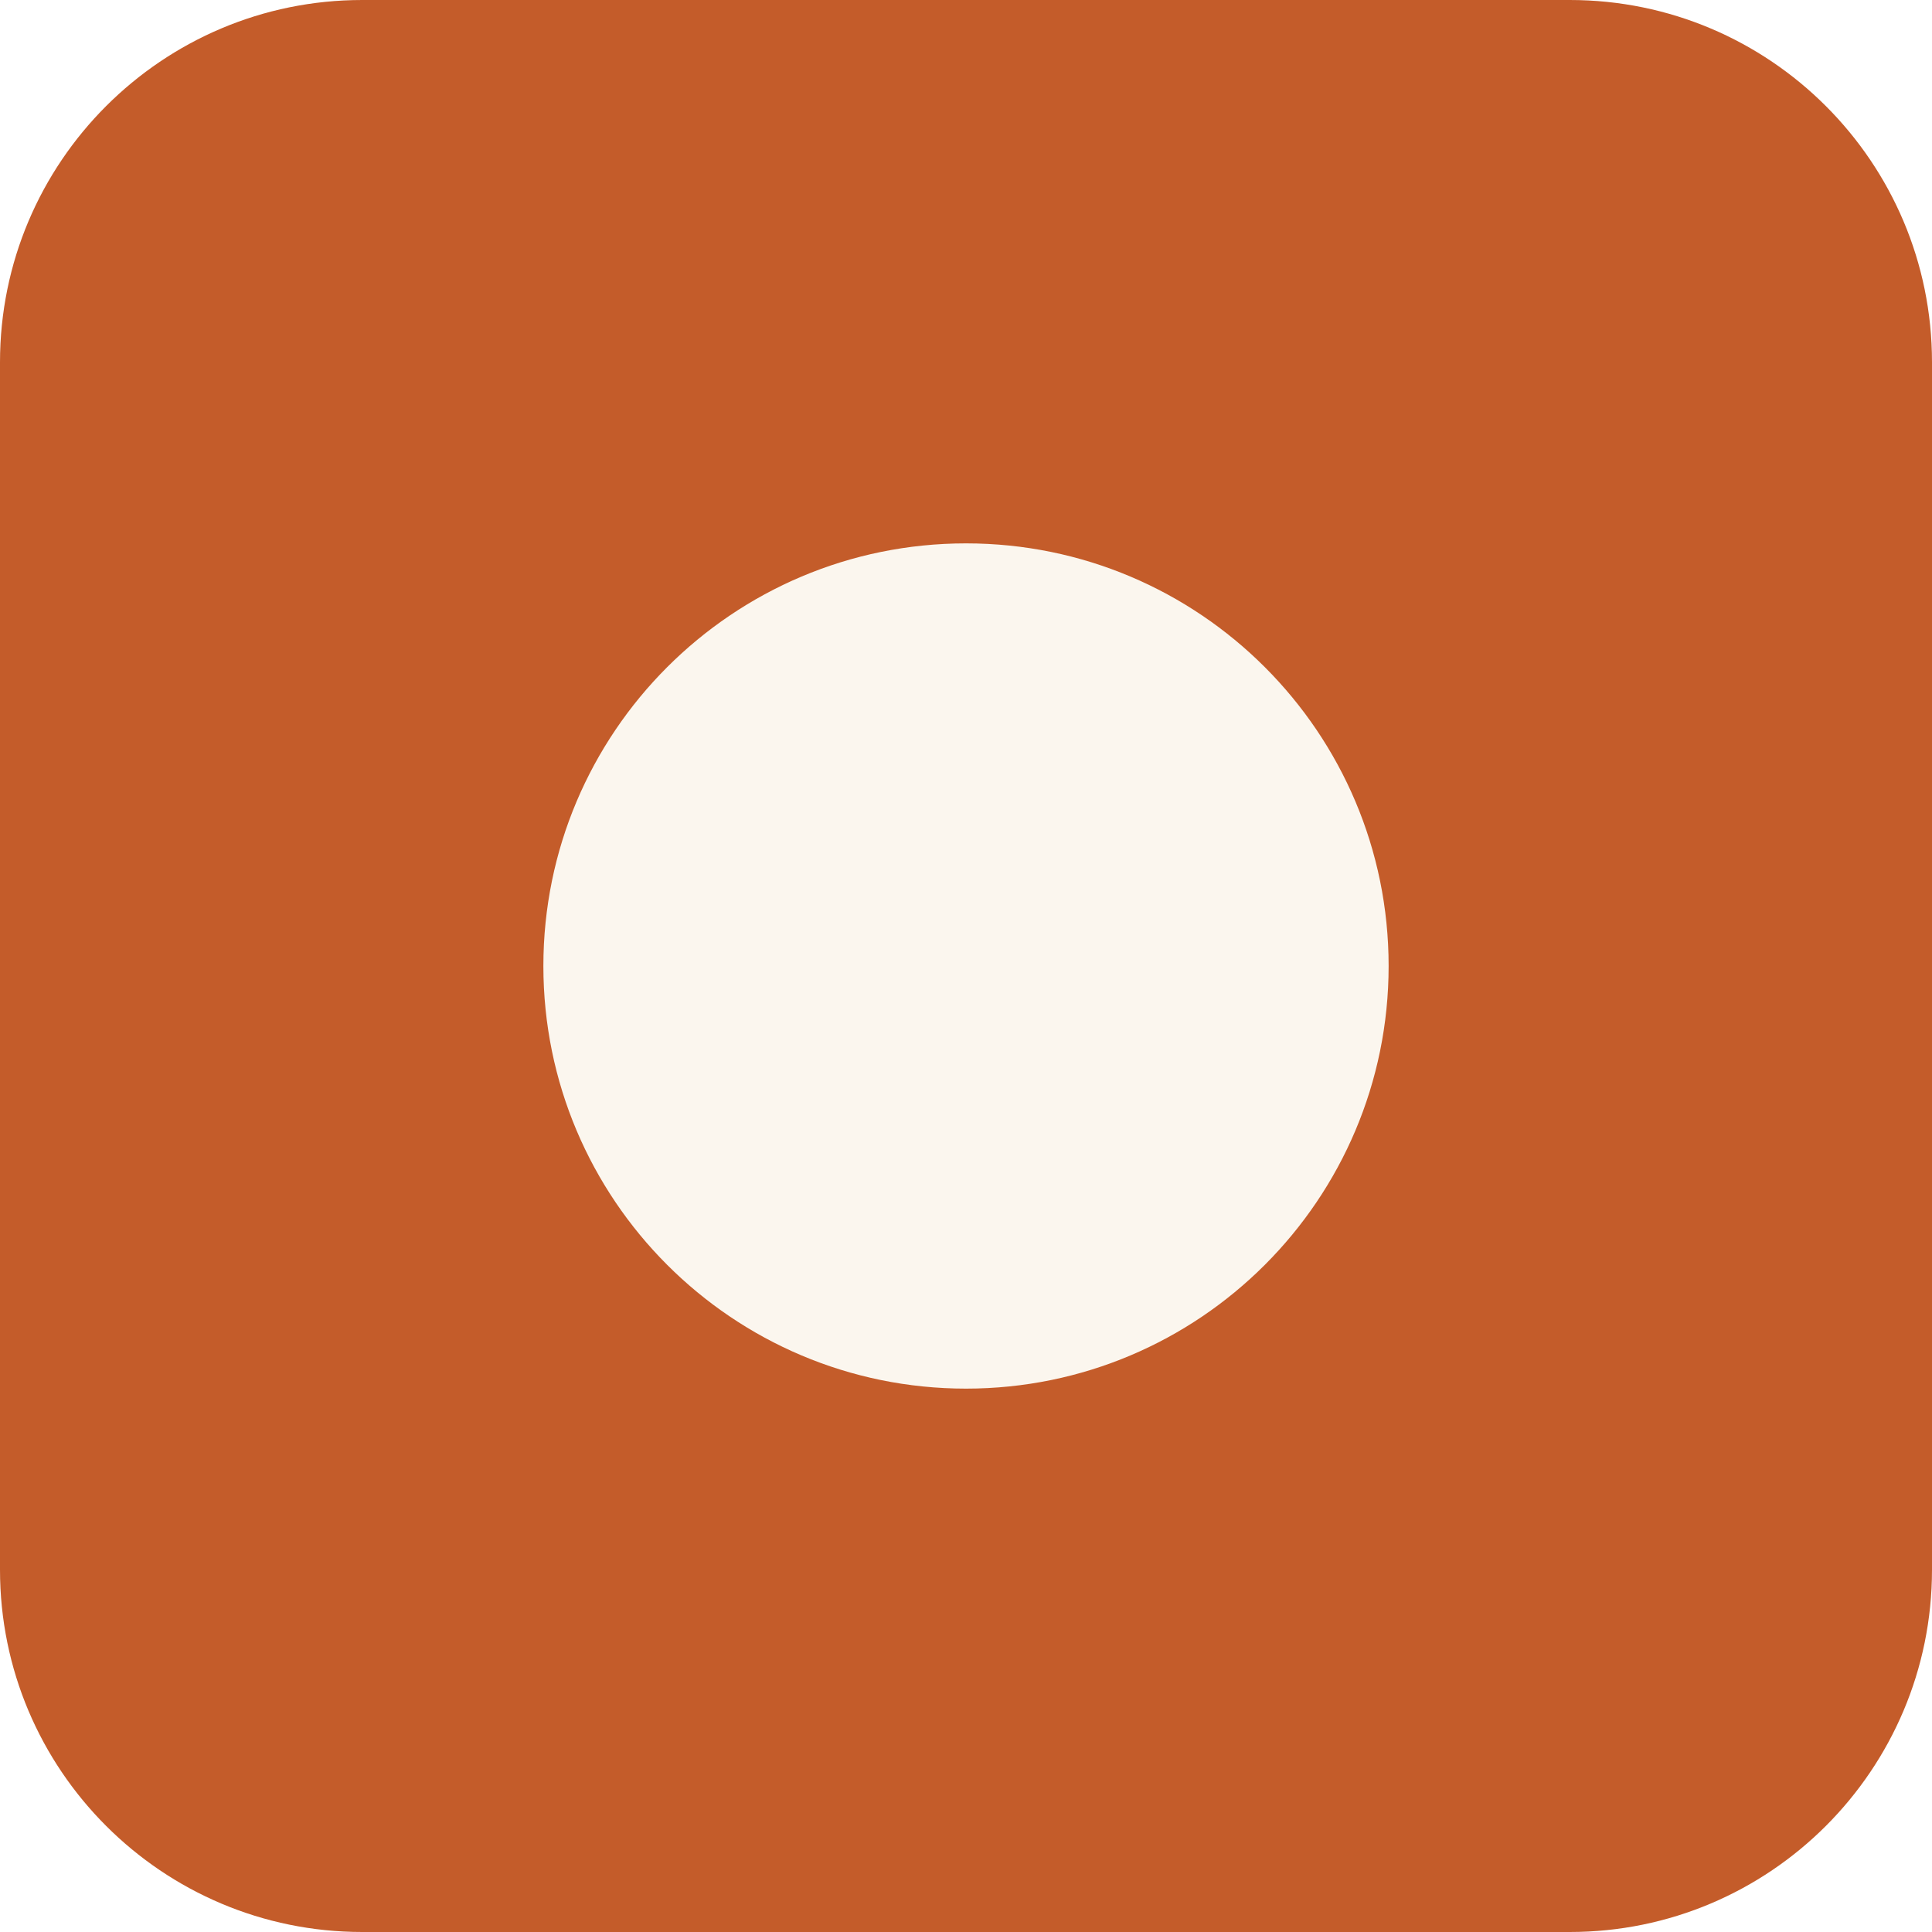
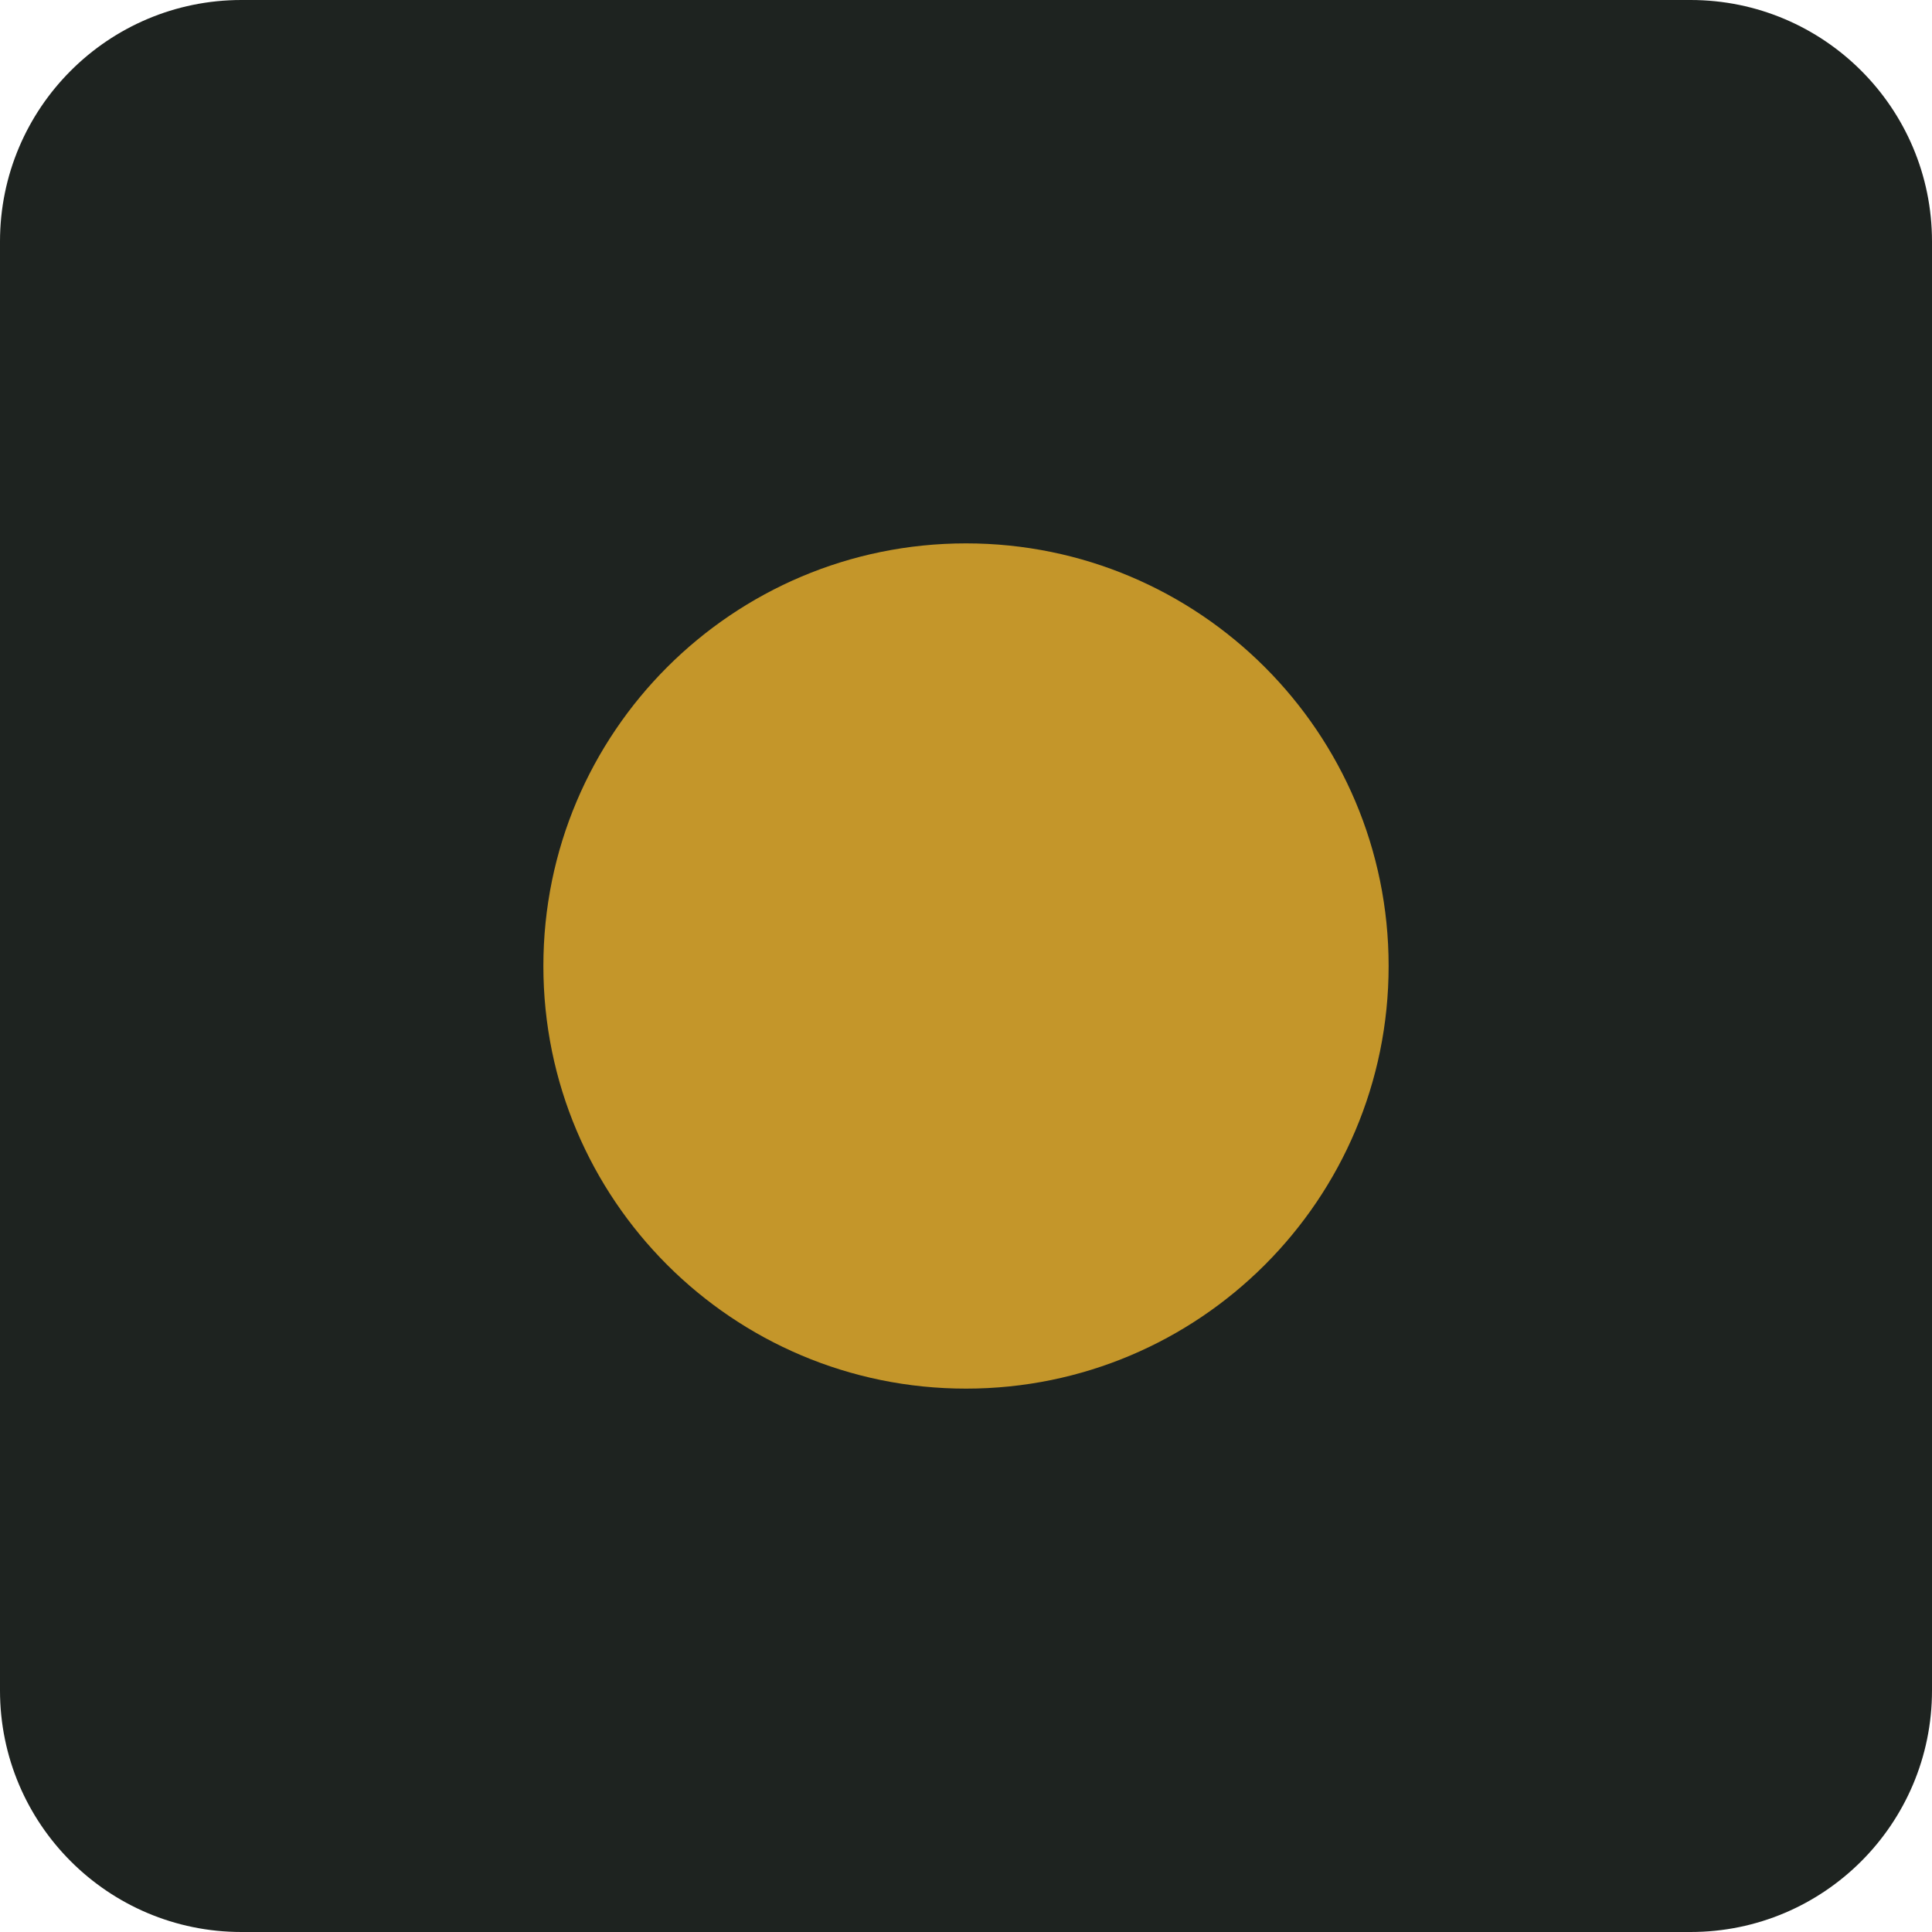
<svg xmlns="http://www.w3.org/2000/svg" viewBox="0 0 32 32">
-   <rect width="32" height="32" rx="6" fill="#C45C2A" />
-   <circle cx="16" cy="16" r="7" fill="#FBF6EE" />
+   <rect width="32" height="32" rx="4" fill="#1E2320" />
+   <circle cx="16" cy="16" r="7" fill="#C4962A" />
</svg>
